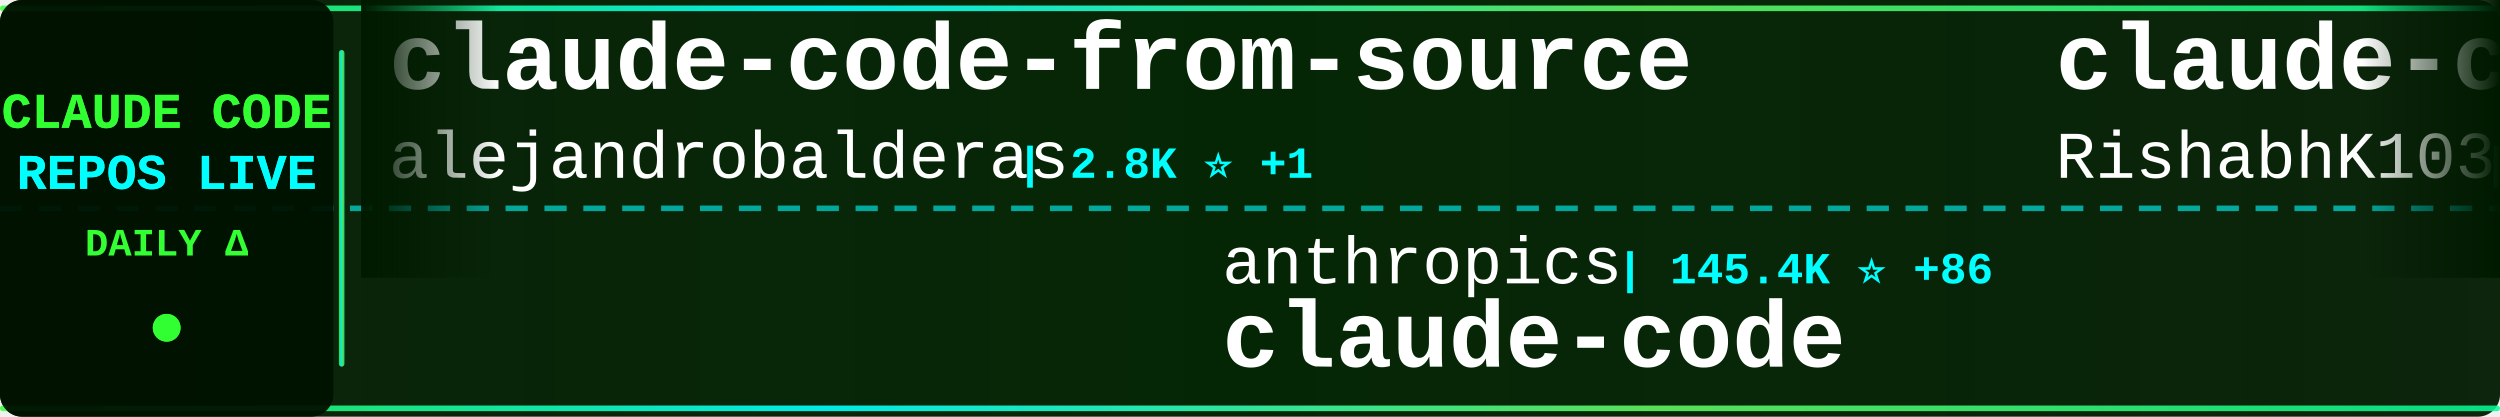
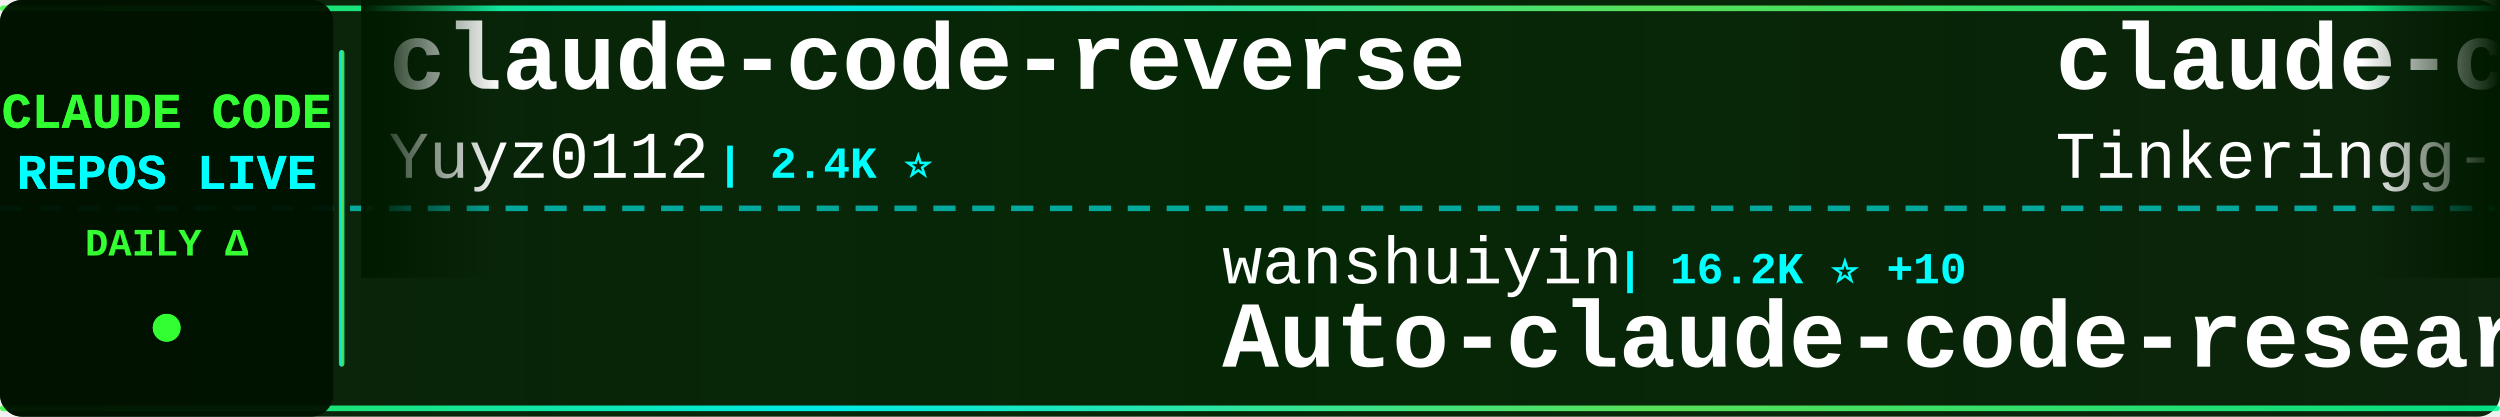
<svg xmlns="http://www.w3.org/2000/svg" width="900" height="150">
  <defs>
    <linearGradient id="tickerBg" x1="0%" y1="0%" x2="100%" y2="0%">
      <stop offset="0%" style="stop-color:#001a00;stop-opacity:0.95" />
      <stop offset="50%" style="stop-color:#002200;stop-opacity:0.98" />
      <stop offset="100%" style="stop-color:#001a00;stop-opacity:0.95" />
    </linearGradient>
    <linearGradient id="borderGrad" x1="0%" y1="0%" x2="100%" y2="0%">
      <stop offset="0%" style="stop-color:#33ff33;stop-opacity:0.85">
        <animate attributeName="stop-opacity" values="0.85;1;0.85" dur="2s" repeatCount="indefinite" />
      </stop>
      <stop offset="33%" style="stop-color:#00ffff;stop-opacity:0.9">
        <animate attributeName="stop-opacity" values="0.9;1;0.9" dur="2.2s" repeatCount="indefinite" />
      </stop>
      <stop offset="66%" style="stop-color:#66ff66;stop-opacity:0.85">
        <animate attributeName="stop-opacity" values="0.85;1;0.85" dur="1.8s" repeatCount="indefinite" />
      </stop>
      <stop offset="100%" style="stop-color:#00ff99;stop-opacity:0.85">
        <animate attributeName="stop-opacity" values="0.85;1;0.85" dur="2s" repeatCount="indefinite" />
      </stop>
    </linearGradient>
    <filter id="textGlow">
      <feGaussianBlur stdDeviation="0.1" result="coloredBlur" />
      <feMerge>
        <feMergeNode in="coloredBlur" />
        <feMergeNode in="SourceGraphic" />
      </feMerge>
    </filter>
    <filter id="metricGlow">
      <feGaussianBlur stdDeviation="0.2" result="coloredBlur" />
      <feMerge>
        <feMergeNode in="coloredBlur" />
        <feMergeNode in="SourceGraphic" />
      </feMerge>
    </filter>
    <linearGradient id="leftFade" x1="0%" y1="0%" x2="100%" y2="0%">
      <stop offset="0%" style="stop-color:#001a00;stop-opacity:1" />
      <stop offset="100%" style="stop-color:#001a00;stop-opacity:0" />
    </linearGradient>
    <linearGradient id="rightFade" x1="0%" y1="0%" x2="100%" y2="0%">
      <stop offset="0%" style="stop-color:#001a00;stop-opacity:0" />
      <stop offset="100%" style="stop-color:#001a00;stop-opacity:1" />
    </linearGradient>
  </defs>
  <rect width="900" height="150" fill="url(#tickerBg)" rx="8" />
  <rect x="0" y="2" width="900" height="2" fill="url(#borderGrad)" rx="1" />
  <rect x="0" y="146" width="900" height="2" fill="url(#borderGrad)" rx="1" />
  <line x1="0" y1="75" x2="900" y2="75" stroke="#00ffff" stroke-width="2" stroke-dasharray="8 6" opacity="0.6" />
  <rect x="0" y="0" width="120" height="150" fill="#001100" opacity="0.95" rx="8" />
  <text x="60" y="46" font-family="'Courier New', monospace" font-size="18" font-weight="bold" fill="#33ff33" text-anchor="middle" filter="url(#textGlow)">
    CLAUDE CODE
  </text>
  <text x="60" y="68" font-family="'Courier New', monospace" font-size="18" font-weight="bold" fill="#00ffff" text-anchor="middle" filter="url(#textGlow)">
    REPOS LIVE
  </text>
  <text x="60" y="92" font-family="'Courier New', monospace" font-size="14" font-weight="bold" fill="#33ff33" text-anchor="middle">
    DAILY Δ
  </text>
  <circle cx="60" cy="118" r="5" fill="#33ff33" filter="url(#metricGlow)">
    <animate attributeName="r" values="4;6;4" dur="1.5s" repeatCount="indefinite" />
    <animate attributeName="opacity" values="0.6;1;0.6" dur="1.5s" repeatCount="indefinite" />
  </circle>
  <rect x="122" y="18" width="2" height="114" fill="url(#borderGrad)" rx="1" />
  <clipPath id="tickerClip">
    <rect x="130" y="0" width="770" height="150" />
  </clipPath>
  <g clip-path="url(#tickerClip)">
    <g id="tickerItems">
      <animateTransform attributeName="transform" attributeType="XML" type="translate" from="0 0" to="-3000 0" dur="54s" repeatCount="indefinite" />
      <g transform="translate(0, 0)">
-         <text x="140" y="32" font-family="'Courier New', monospace" font-size="34" font-weight="bold" fill="#ffffff">claude-code-from-source</text>
-         <text x="140" y="64" font-family="'Courier New', monospace" font-size="24" font-weight="normal" fill="#ffffff" opacity="1.0">alejandrobalderas</text>
-         <text x="366" y="64" font-family="'Courier New', monospace" font-size="16" font-weight="bold" fill="#00ffff"> | 2.8K ⭐ +1</text>
+         <text x="140" y="32" font-family="'Courier New', monospace" font-size="34" font-weight="bold" fill="#ffffff">claude-code-reverse</text>
+         <text x="140" y="64" font-family="'Courier New', monospace" font-size="24" font-weight="normal" fill="#ffffff" opacity="1.0">Yuyz0112</text>
+         <text x="258" y="64" font-family="'Courier New', monospace" font-size="16" font-weight="bold" fill="#00ffff"> | 2.4K ⭐</text>
      </g>
      <g transform="translate(300, 0)">
-         <text x="140" y="102" font-family="'Courier New', monospace" font-size="24" font-weight="normal" fill="#ffffff" opacity="1.0">anthropics</text>
-         <text x="282" y="102" font-family="'Courier New', monospace" font-size="16" font-weight="bold" fill="#00ffff"> | 145.4K ⭐ +86</text>
-         <text x="140" y="132" font-family="'Courier New', monospace" font-size="34" font-weight="bold" fill="#ffffff">claude-code</text>
+         <text x="140" y="102" font-family="'Courier New', monospace" font-size="24" font-weight="normal" fill="#ffffff" opacity="1.0">wanshuiyin</text>
+         <text x="282" y="102" font-family="'Courier New', monospace" font-size="16" font-weight="bold" fill="#00ffff"> | 16.2K ⭐ +10</text>
+         <text x="140" y="132" font-family="'Courier New', monospace" font-size="34" font-weight="bold" fill="#ffffff">Auto-claude-code-researc...</text>
      </g>
      <g transform="translate(600, 0)">
        <text x="140" y="32" font-family="'Courier New', monospace" font-size="34" font-weight="bold" fill="#ffffff">claude-code</text>
-         <text x="140" y="64" font-family="'Courier New', monospace" font-size="24" font-weight="normal" fill="#ffffff" opacity="1.0">RishabhK103</text>
-         <text x="294" y="64" font-family="'Courier New', monospace" font-size="16" font-weight="bold" fill="#00ffff"> | 105 ⭐</text>
+         <text x="140" y="64" font-family="'Courier New', monospace" font-size="24" font-weight="normal" fill="#ffffff" opacity="1.0">Tinkeringg-Lab</text>
+         <text x="330" y="64" font-family="'Courier New', monospace" font-size="16" font-weight="bold" fill="#00ffff"> | 212 ⭐</text>
      </g>
      <g transform="translate(900, 0)">
-         <text x="140" y="102" font-family="'Courier New', monospace" font-size="24" font-weight="normal" fill="#ffffff" opacity="1.0">andrew-kramer-inno</text>
-         <text x="378" y="102" font-family="'Courier New', monospace" font-size="16" font-weight="bold" fill="#00ffff"> | 596 ⭐</text>
-         <text x="140" y="132" font-family="'Courier New', monospace" font-size="34" font-weight="bold" fill="#ffffff">claude-code-source-build</text>
+         <text x="140" y="102" font-family="'Courier New', monospace" font-size="24" font-weight="normal" fill="#ffffff" opacity="1.0">LING71671</text>
+         <text x="270" y="102" font-family="'Courier New', monospace" font-size="16" font-weight="bold" fill="#00ffff"> | 952 ⭐</text>
+         <text x="140" y="132" font-family="'Courier New', monospace" font-size="34" font-weight="bold" fill="#ffffff">Open-ClaudeCode</text>
      </g>
      <g transform="translate(1200, 0)">
-         <text x="140" y="32" font-family="'Courier New', monospace" font-size="34" font-weight="bold" fill="#ffffff">claude-code-local</text>
-         <text x="140" y="64" font-family="'Courier New', monospace" font-size="24" font-weight="normal" fill="#ffffff" opacity="1.0">nicedreamzapp</text>
-         <text x="318" y="64" font-family="'Courier New', monospace" font-size="16" font-weight="bold" fill="#00ffff"> | 3.3K ⭐ +1</text>
+         <text x="140" y="32" font-family="'Courier New', monospace" font-size="34" font-weight="bold" fill="#ffffff">claude-code-best-practic...</text>
+         <text x="140" y="64" font-family="'Courier New', monospace" font-size="24" font-weight="normal" fill="#ffffff" opacity="1.0">shanraisshan</text>
+         <text x="306" y="64" font-family="'Courier New', monospace" font-size="16" font-weight="bold" fill="#00ffff"> | 66.0K ⭐ +19</text>
      </g>
      <g transform="translate(1500, 0)">
-         <text x="140" y="102" font-family="'Courier New', monospace" font-size="24" font-weight="normal" fill="#ffffff" opacity="1.0">jarmuine</text>
-         <text x="258" y="102" font-family="'Courier New', monospace" font-size="16" font-weight="bold" fill="#00ffff"> | 2.3K ⭐ +1</text>
-         <text x="140" y="132" font-family="'Courier New', monospace" font-size="34" font-weight="bold" fill="#ffffff">claude-code</text>
+         <text x="140" y="102" font-family="'Courier New', monospace" font-size="24" font-weight="normal" fill="#ffffff" opacity="1.0">lintsinghua</text>
+         <text x="294" y="102" font-family="'Courier New', monospace" font-size="16" font-weight="bold" fill="#00ffff"> | 4.2K ⭐ +2</text>
+         <text x="140" y="132" font-family="'Courier New', monospace" font-size="34" font-weight="bold" fill="#ffffff">claude-code-book</text>
      </g>
      <g transform="translate(1800, 0)">
-         <text x="140" y="32" font-family="'Courier New', monospace" font-size="34" font-weight="bold" fill="#ffffff">awesome-claude-code-plug...</text>
-         <text x="140" y="64" font-family="'Courier New', monospace" font-size="24" font-weight="normal" fill="#ffffff" opacity="1.0">ccplugins</text>
-         <text x="270" y="64" font-family="'Courier New', monospace" font-size="16" font-weight="bold" fill="#00ffff"> | 943 ⭐ +1</text>
+         <text x="140" y="32" font-family="'Courier New', monospace" font-size="34" font-weight="bold" fill="#ffffff">claude-code-guide</text>
+         <text x="140" y="64" font-family="'Courier New', monospace" font-size="24" font-weight="normal" fill="#ffffff" opacity="1.0">Cranot</text>
+         <text x="234" y="64" font-family="'Courier New', monospace" font-size="16" font-weight="bold" fill="#00ffff"> | 2.9K ⭐</text>
      </g>
      <g transform="translate(2100, 0)">
-         <text x="140" y="102" font-family="'Courier New', monospace" font-size="24" font-weight="normal" fill="#ffffff" opacity="1.0">guanshan</text>
-         <text x="258" y="102" font-family="'Courier New', monospace" font-size="16" font-weight="bold" fill="#00ffff"> | 61 ⭐</text>
-         <text x="140" y="132" font-family="'Courier New', monospace" font-size="34" font-weight="bold" fill="#ffffff">ClaudeCode</text>
+         <text x="140" y="102" font-family="'Courier New', monospace" font-size="24" font-weight="normal" fill="#ffffff" opacity="1.0">Windy3f3f3f3f</text>
+         <text x="318" y="102" font-family="'Courier New', monospace" font-size="16" font-weight="bold" fill="#00ffff"> | 3.6K ⭐</text>
+         <text x="140" y="132" font-family="'Courier New', monospace" font-size="34" font-weight="bold" fill="#ffffff">how-claude-code-works</text>
      </g>
      <g transform="translate(2400, 0)">
-         <text x="140" y="32" font-family="'Courier New', monospace" font-size="34" font-weight="bold" fill="#ffffff">claude-code</text>
-         <text x="140" y="64" font-family="'Courier New', monospace" font-size="24" font-weight="normal" fill="#ffffff" opacity="1.0">VineeTagarwaL-code</text>
-         <text x="378" y="64" font-family="'Courier New', monospace" font-size="16" font-weight="bold" fill="#00ffff"> | 274 ⭐</text>
+         <text x="140" y="32" font-family="'Courier New', monospace" font-size="34" font-weight="bold" fill="#ffffff">ralph-claude-code</text>
+         <text x="140" y="64" font-family="'Courier New', monospace" font-size="24" font-weight="normal" fill="#ffffff" opacity="1.0">frankbria</text>
+         <text x="270" y="64" font-family="'Courier New', monospace" font-size="16" font-weight="bold" fill="#00ffff"> | 9.6K ⭐</text>
      </g>
      <g transform="translate(2700, 0)">
-         <text x="140" y="102" font-family="'Courier New', monospace" font-size="24" font-weight="normal" fill="#ffffff" opacity="1.0">VILA-Lab</text>
-         <text x="258" y="102" font-family="'Courier New', monospace" font-size="16" font-weight="bold" fill="#00ffff"> | 2.1K ⭐</text>
-         <text x="140" y="132" font-family="'Courier New', monospace" font-size="34" font-weight="bold" fill="#ffffff">Dive-into-Claude-Code</text>
+         <text x="140" y="102" font-family="'Courier New', monospace" font-size="24" font-weight="normal" fill="#ffffff" opacity="1.0">diet103</text>
+         <text x="246" y="102" font-family="'Courier New', monospace" font-size="16" font-weight="bold" fill="#00ffff"> | 10.0K ⭐ +1</text>
+         <text x="140" y="132" font-family="'Courier New', monospace" font-size="34" font-weight="bold" fill="#ffffff">claude-code-infrastructu...</text>
      </g>
      <g transform="translate(3000, 0)">
-         <text x="140" y="32" font-family="'Courier New', monospace" font-size="34" font-weight="bold" fill="#ffffff">claude-code-from-source</text>
-         <text x="140" y="64" font-family="'Courier New', monospace" font-size="24" font-weight="normal" fill="#ffffff" opacity="1.0">alejandrobalderas</text>
-         <text x="366" y="64" font-family="'Courier New', monospace" font-size="16" font-weight="bold" fill="#00ffff"> | 2.8K ⭐ +1</text>
+         <text x="140" y="32" font-family="'Courier New', monospace" font-size="34" font-weight="bold" fill="#ffffff">claude-code-reverse</text>
+         <text x="140" y="64" font-family="'Courier New', monospace" font-size="24" font-weight="normal" fill="#ffffff" opacity="1.0">Yuyz0112</text>
+         <text x="258" y="64" font-family="'Courier New', monospace" font-size="16" font-weight="bold" fill="#00ffff"> | 2.4K ⭐</text>
      </g>
      <g transform="translate(3300, 0)">
-         <text x="140" y="102" font-family="'Courier New', monospace" font-size="24" font-weight="normal" fill="#ffffff" opacity="1.0">anthropics</text>
-         <text x="282" y="102" font-family="'Courier New', monospace" font-size="16" font-weight="bold" fill="#00ffff"> | 145.4K ⭐ +86</text>
-         <text x="140" y="132" font-family="'Courier New', monospace" font-size="34" font-weight="bold" fill="#ffffff">claude-code</text>
+         <text x="140" y="102" font-family="'Courier New', monospace" font-size="24" font-weight="normal" fill="#ffffff" opacity="1.0">wanshuiyin</text>
+         <text x="282" y="102" font-family="'Courier New', monospace" font-size="16" font-weight="bold" fill="#00ffff"> | 16.2K ⭐ +10</text>
+         <text x="140" y="132" font-family="'Courier New', monospace" font-size="34" font-weight="bold" fill="#ffffff">Auto-claude-code-researc...</text>
      </g>
      <g transform="translate(3600, 0)">
        <text x="140" y="32" font-family="'Courier New', monospace" font-size="34" font-weight="bold" fill="#ffffff">claude-code</text>
-         <text x="140" y="64" font-family="'Courier New', monospace" font-size="24" font-weight="normal" fill="#ffffff" opacity="1.0">RishabhK103</text>
-         <text x="294" y="64" font-family="'Courier New', monospace" font-size="16" font-weight="bold" fill="#00ffff"> | 105 ⭐</text>
+         <text x="140" y="64" font-family="'Courier New', monospace" font-size="24" font-weight="normal" fill="#ffffff" opacity="1.0">Tinkeringg-Lab</text>
+         <text x="330" y="64" font-family="'Courier New', monospace" font-size="16" font-weight="bold" fill="#00ffff"> | 212 ⭐</text>
      </g>
      <g transform="translate(3900, 0)">
-         <text x="140" y="102" font-family="'Courier New', monospace" font-size="24" font-weight="normal" fill="#ffffff" opacity="1.0">andrew-kramer-inno</text>
-         <text x="378" y="102" font-family="'Courier New', monospace" font-size="16" font-weight="bold" fill="#00ffff"> | 596 ⭐</text>
-         <text x="140" y="132" font-family="'Courier New', monospace" font-size="34" font-weight="bold" fill="#ffffff">claude-code-source-build</text>
+         <text x="140" y="102" font-family="'Courier New', monospace" font-size="24" font-weight="normal" fill="#ffffff" opacity="1.0">LING71671</text>
+         <text x="270" y="102" font-family="'Courier New', monospace" font-size="16" font-weight="bold" fill="#00ffff"> | 952 ⭐</text>
+         <text x="140" y="132" font-family="'Courier New', monospace" font-size="34" font-weight="bold" fill="#ffffff">Open-ClaudeCode</text>
      </g>
    </g>
  </g>
  <rect x="130" y="0" width="50" height="100" fill="url(#leftFade)" />
  <rect x="850" y="0" width="50" height="100" fill="url(#rightFade)" />
</svg>
